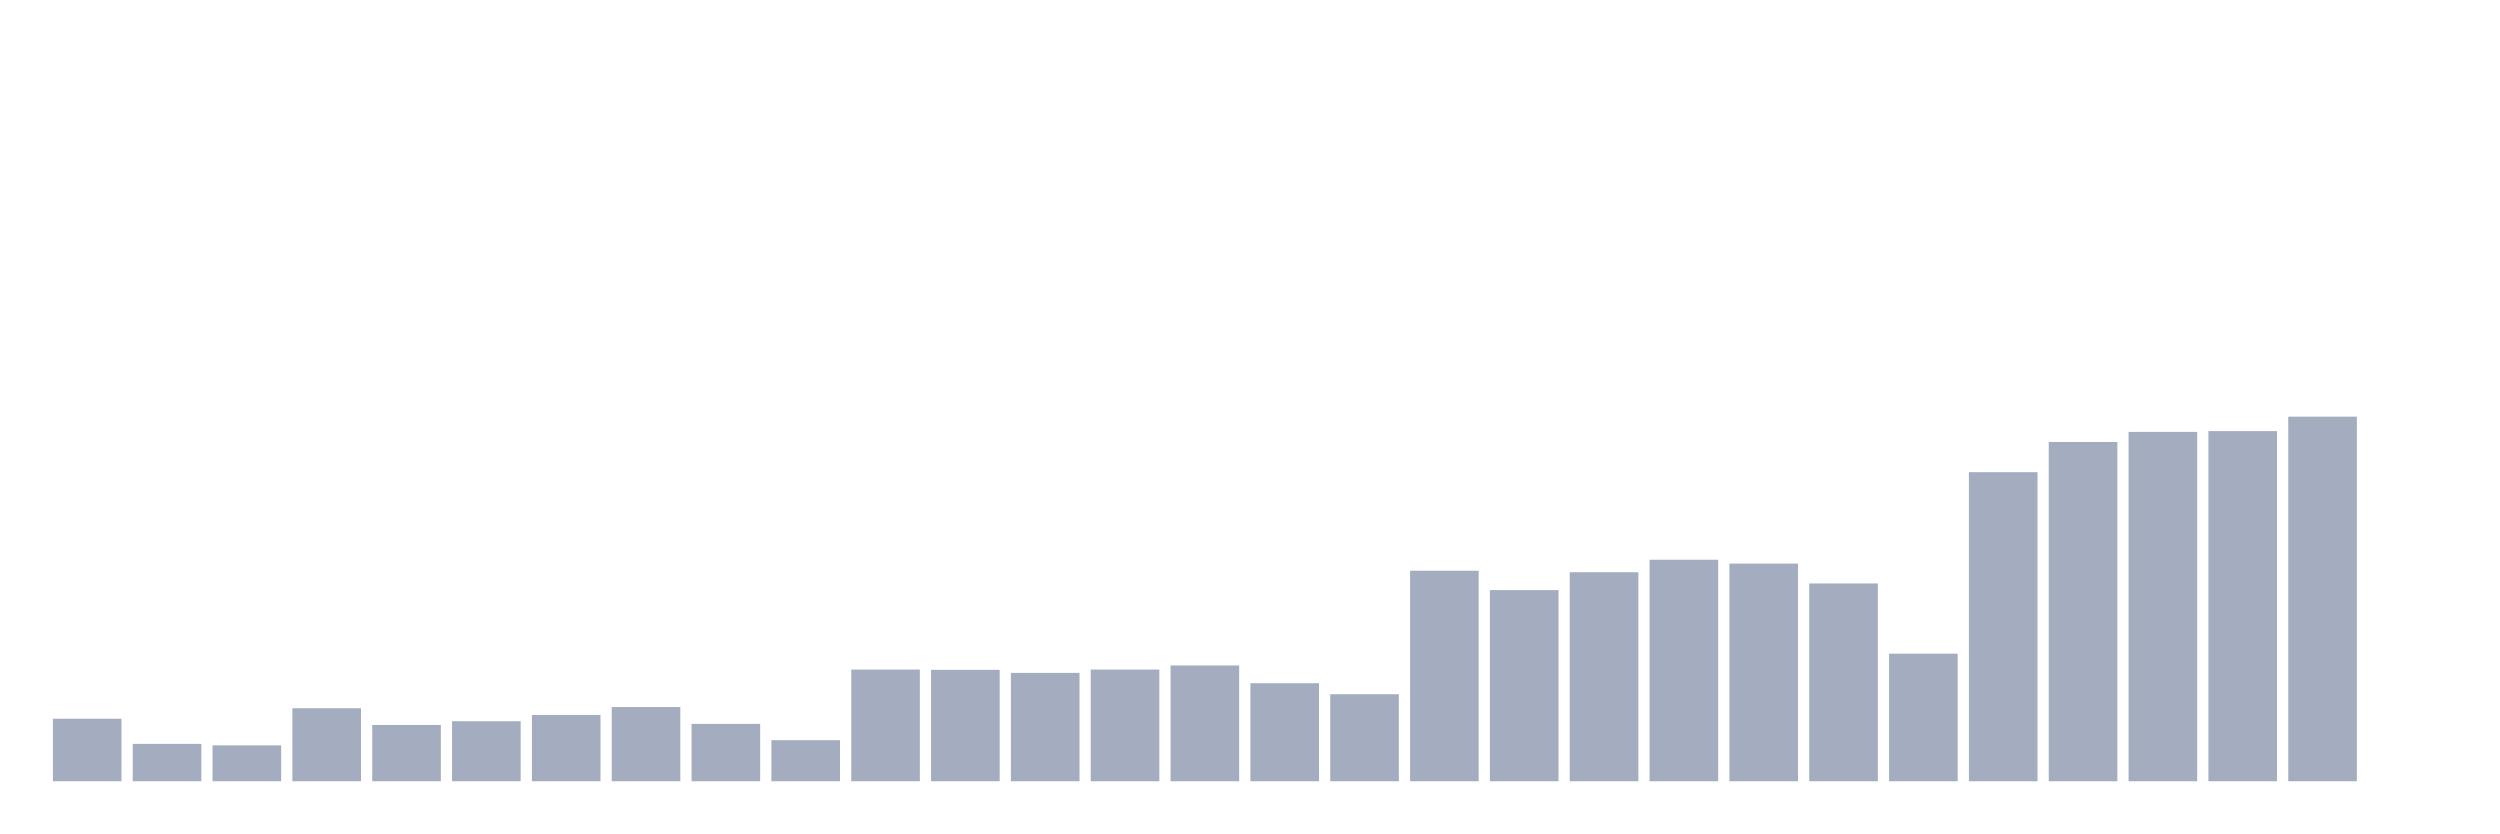
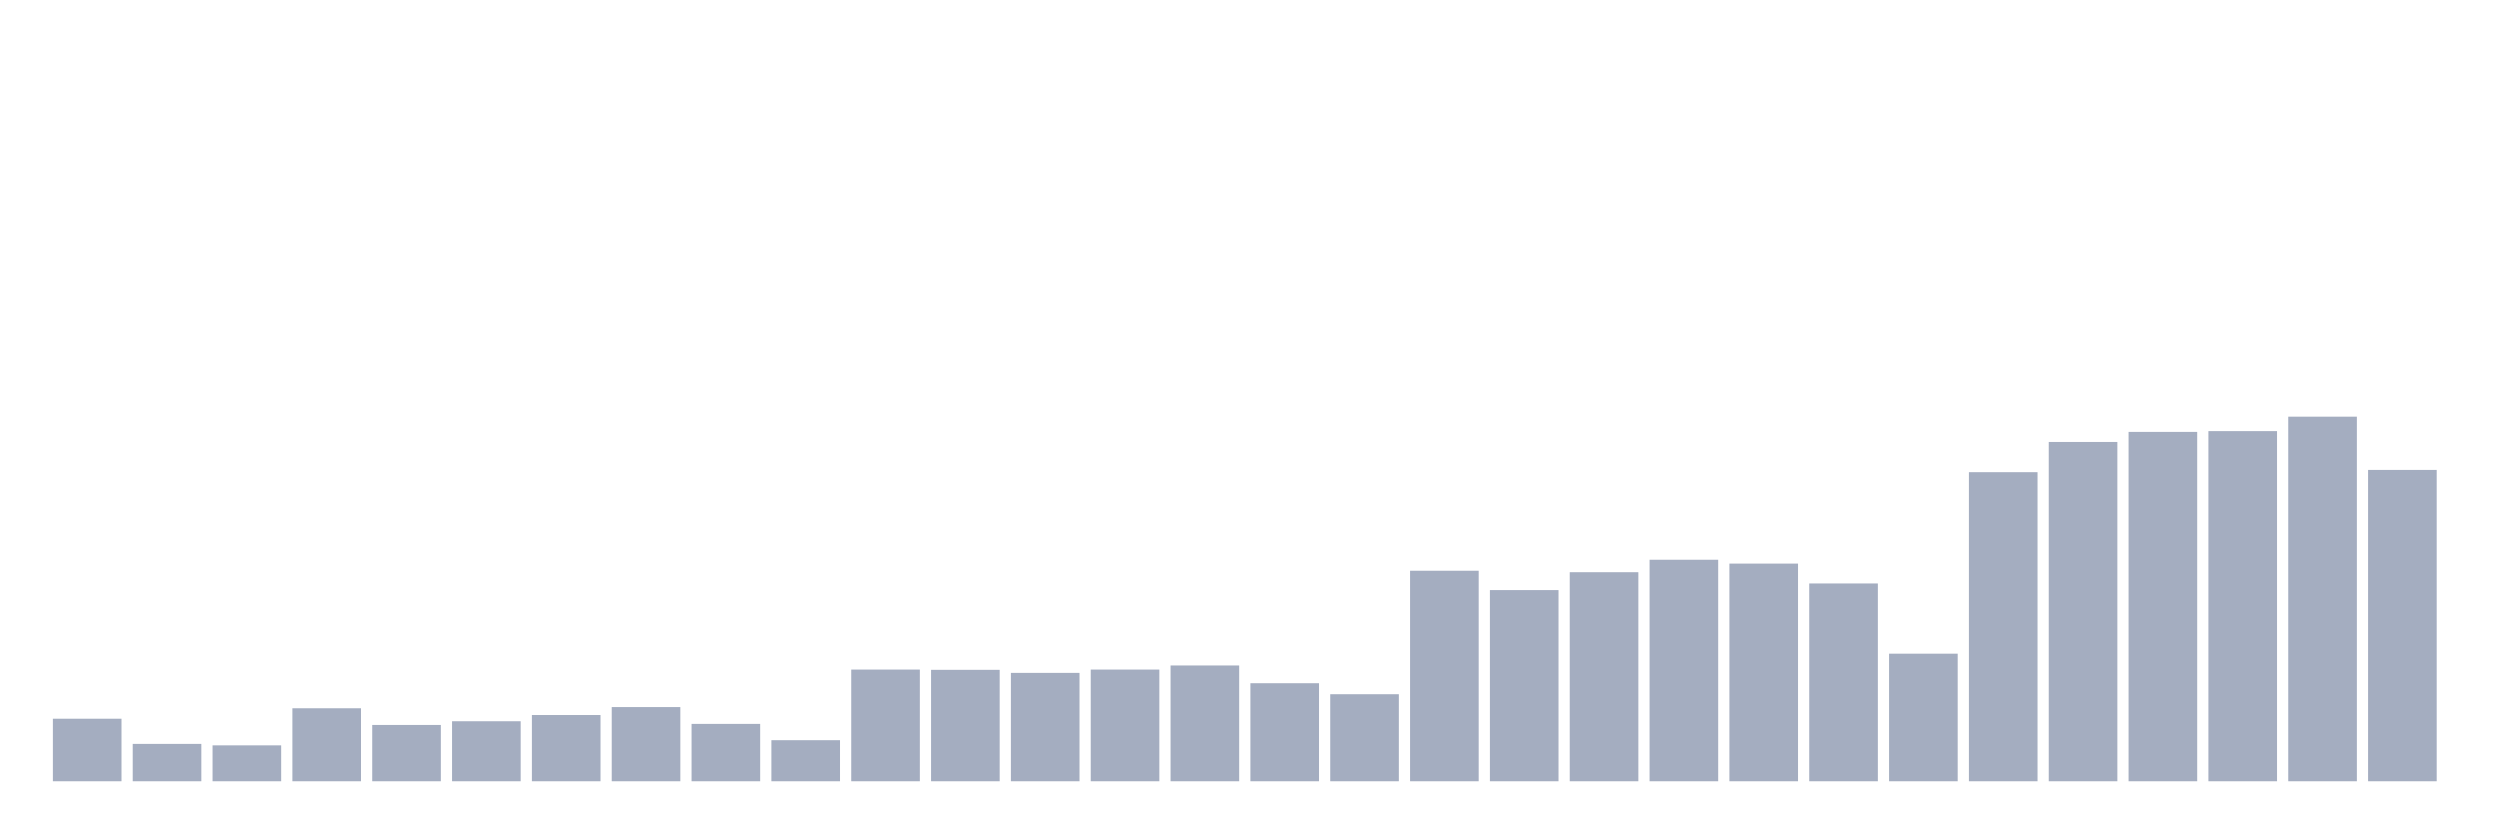
<svg xmlns="http://www.w3.org/2000/svg" viewBox="0 0 480 160">
  <g transform="translate(10,10)">
    <rect class="bar" x="0.153" width="13.175" y="127.994" height="12.006" fill="rgb(164,173,192)" />
    <rect class="bar" x="15.482" width="13.175" y="132.827" height="7.173" fill="rgb(164,173,192)" />
    <rect class="bar" x="30.81" width="13.175" y="133.107" height="6.893" fill="rgb(164,173,192)" />
    <rect class="bar" x="46.138" width="13.175" y="125.985" height="14.015" fill="rgb(164,173,192)" />
    <rect class="bar" x="61.466" width="13.175" y="129.19" height="10.81" fill="rgb(164,173,192)" />
    <rect class="bar" x="76.794" width="13.175" y="128.477" height="11.523" fill="rgb(164,173,192)" />
    <rect class="bar" x="92.123" width="13.175" y="127.282" height="12.718" fill="rgb(164,173,192)" />
    <rect class="bar" x="107.451" width="13.175" y="125.756" height="14.244" fill="rgb(164,173,192)" />
    <rect class="bar" x="122.779" width="13.175" y="128.986" height="11.014" fill="rgb(164,173,192)" />
    <rect class="bar" x="138.107" width="13.175" y="132.115" height="7.885" fill="rgb(164,173,192)" />
    <rect class="bar" x="153.436" width="13.175" y="118.557" height="21.443" fill="rgb(164,173,192)" />
    <rect class="bar" x="168.764" width="13.175" y="118.608" height="21.392" fill="rgb(164,173,192)" />
    <rect class="bar" x="184.092" width="13.175" y="119.193" height="20.807" fill="rgb(164,173,192)" />
    <rect class="bar" x="199.42" width="13.175" y="118.557" height="21.443" fill="rgb(164,173,192)" />
    <rect class="bar" x="214.748" width="13.175" y="117.769" height="22.231" fill="rgb(164,173,192)" />
    <rect class="bar" x="230.077" width="13.175" y="121.177" height="18.823" fill="rgb(164,173,192)" />
    <rect class="bar" x="245.405" width="13.175" y="123.289" height="16.711" fill="rgb(164,173,192)" />
    <rect class="bar" x="260.733" width="13.175" y="99.582" height="40.418" fill="rgb(164,173,192)" />
    <rect class="bar" x="276.061" width="13.175" y="103.296" height="36.704" fill="rgb(164,173,192)" />
    <rect class="bar" x="291.39" width="13.175" y="99.862" height="40.138" fill="rgb(164,173,192)" />
    <rect class="bar" x="306.718" width="13.175" y="97.471" height="42.529" fill="rgb(164,173,192)" />
    <rect class="bar" x="322.046" width="13.175" y="98.209" height="41.791" fill="rgb(164,173,192)" />
    <rect class="bar" x="337.374" width="13.175" y="102.024" height="37.976" fill="rgb(164,173,192)" />
    <rect class="bar" x="352.702" width="13.175" y="115.505" height="24.495" fill="rgb(164,173,192)" />
    <rect class="bar" x="368.031" width="13.175" y="80.658" height="59.342" fill="rgb(164,173,192)" />
    <rect class="bar" x="383.359" width="13.175" y="74.858" height="65.142" fill="rgb(164,173,192)" />
    <rect class="bar" x="398.687" width="13.175" y="72.925" height="67.075" fill="rgb(164,173,192)" />
    <rect class="bar" x="414.015" width="13.175" y="72.773" height="67.227" fill="rgb(164,173,192)" />
    <rect class="bar" x="429.344" width="13.175" y="70" height="70" fill="rgb(164,173,192)" />
-     <rect class="bar" x="444.672" width="13.175" y="140" height="0" fill="rgb(164,173,192)" />
+     <rect class="bar" x="444.672" width="13.175" y="80.225" height="59.775" fill="rgb(164,173,192)" />
  </g>
</svg>
